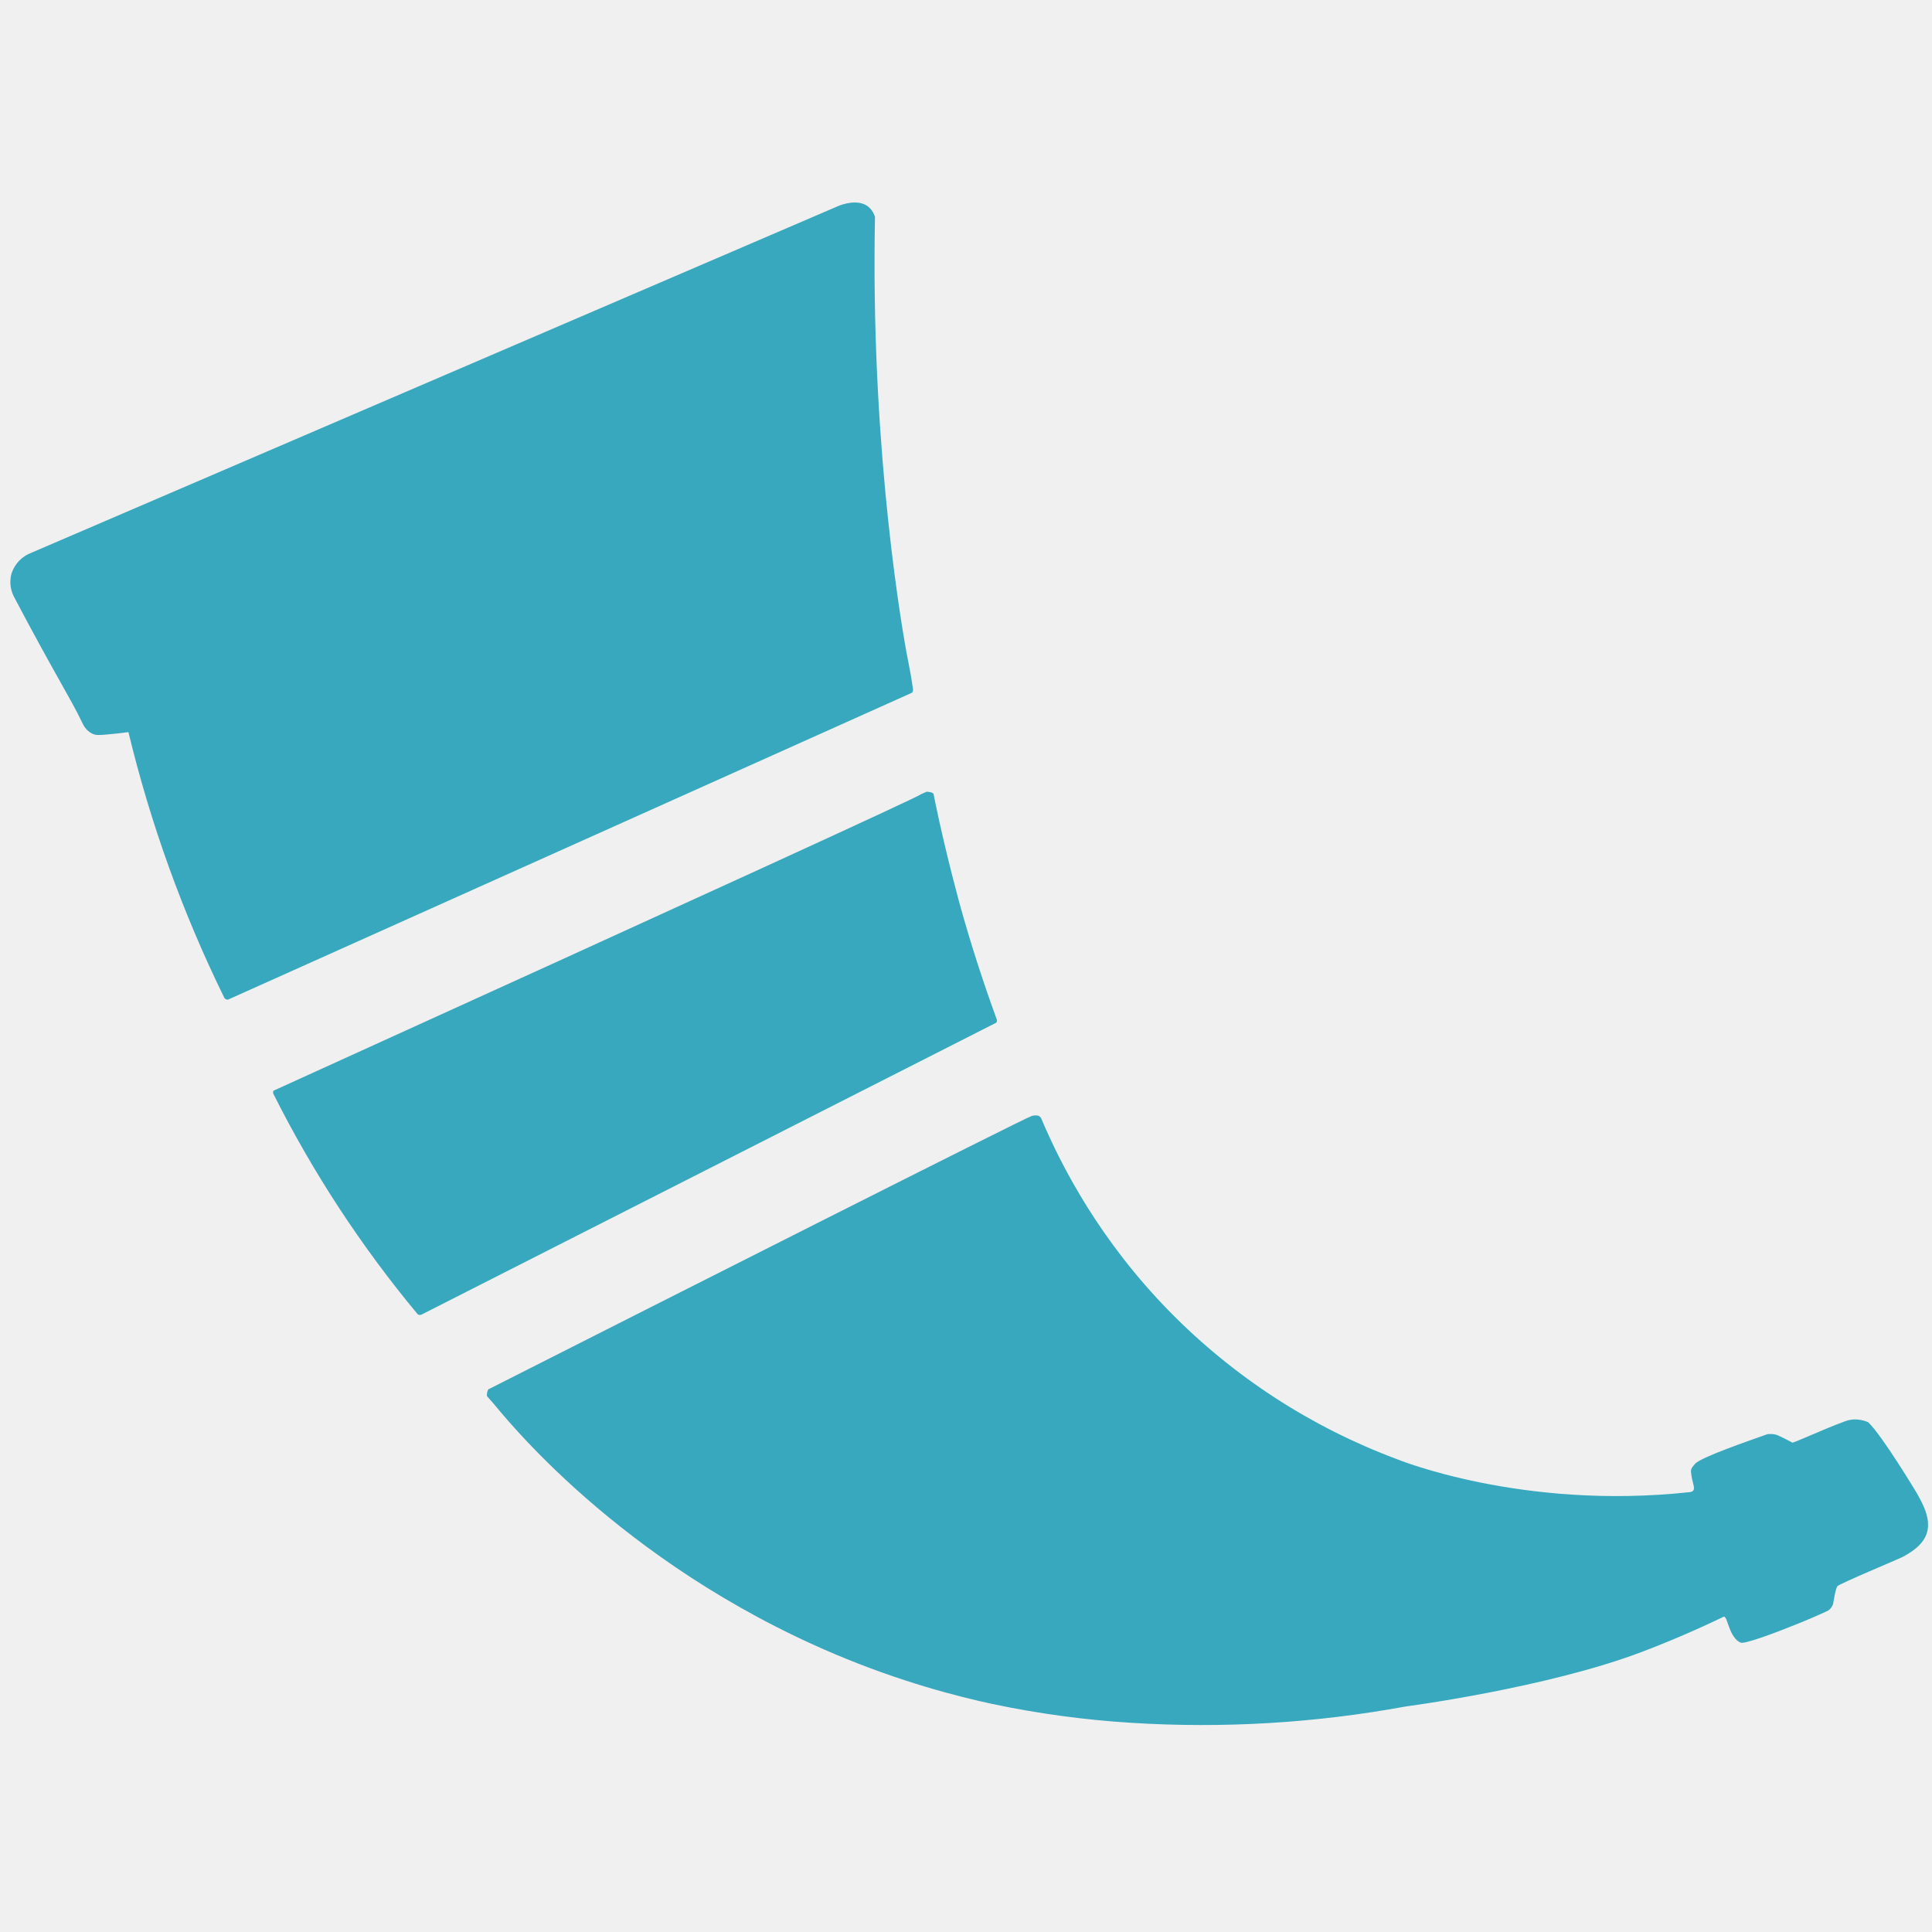
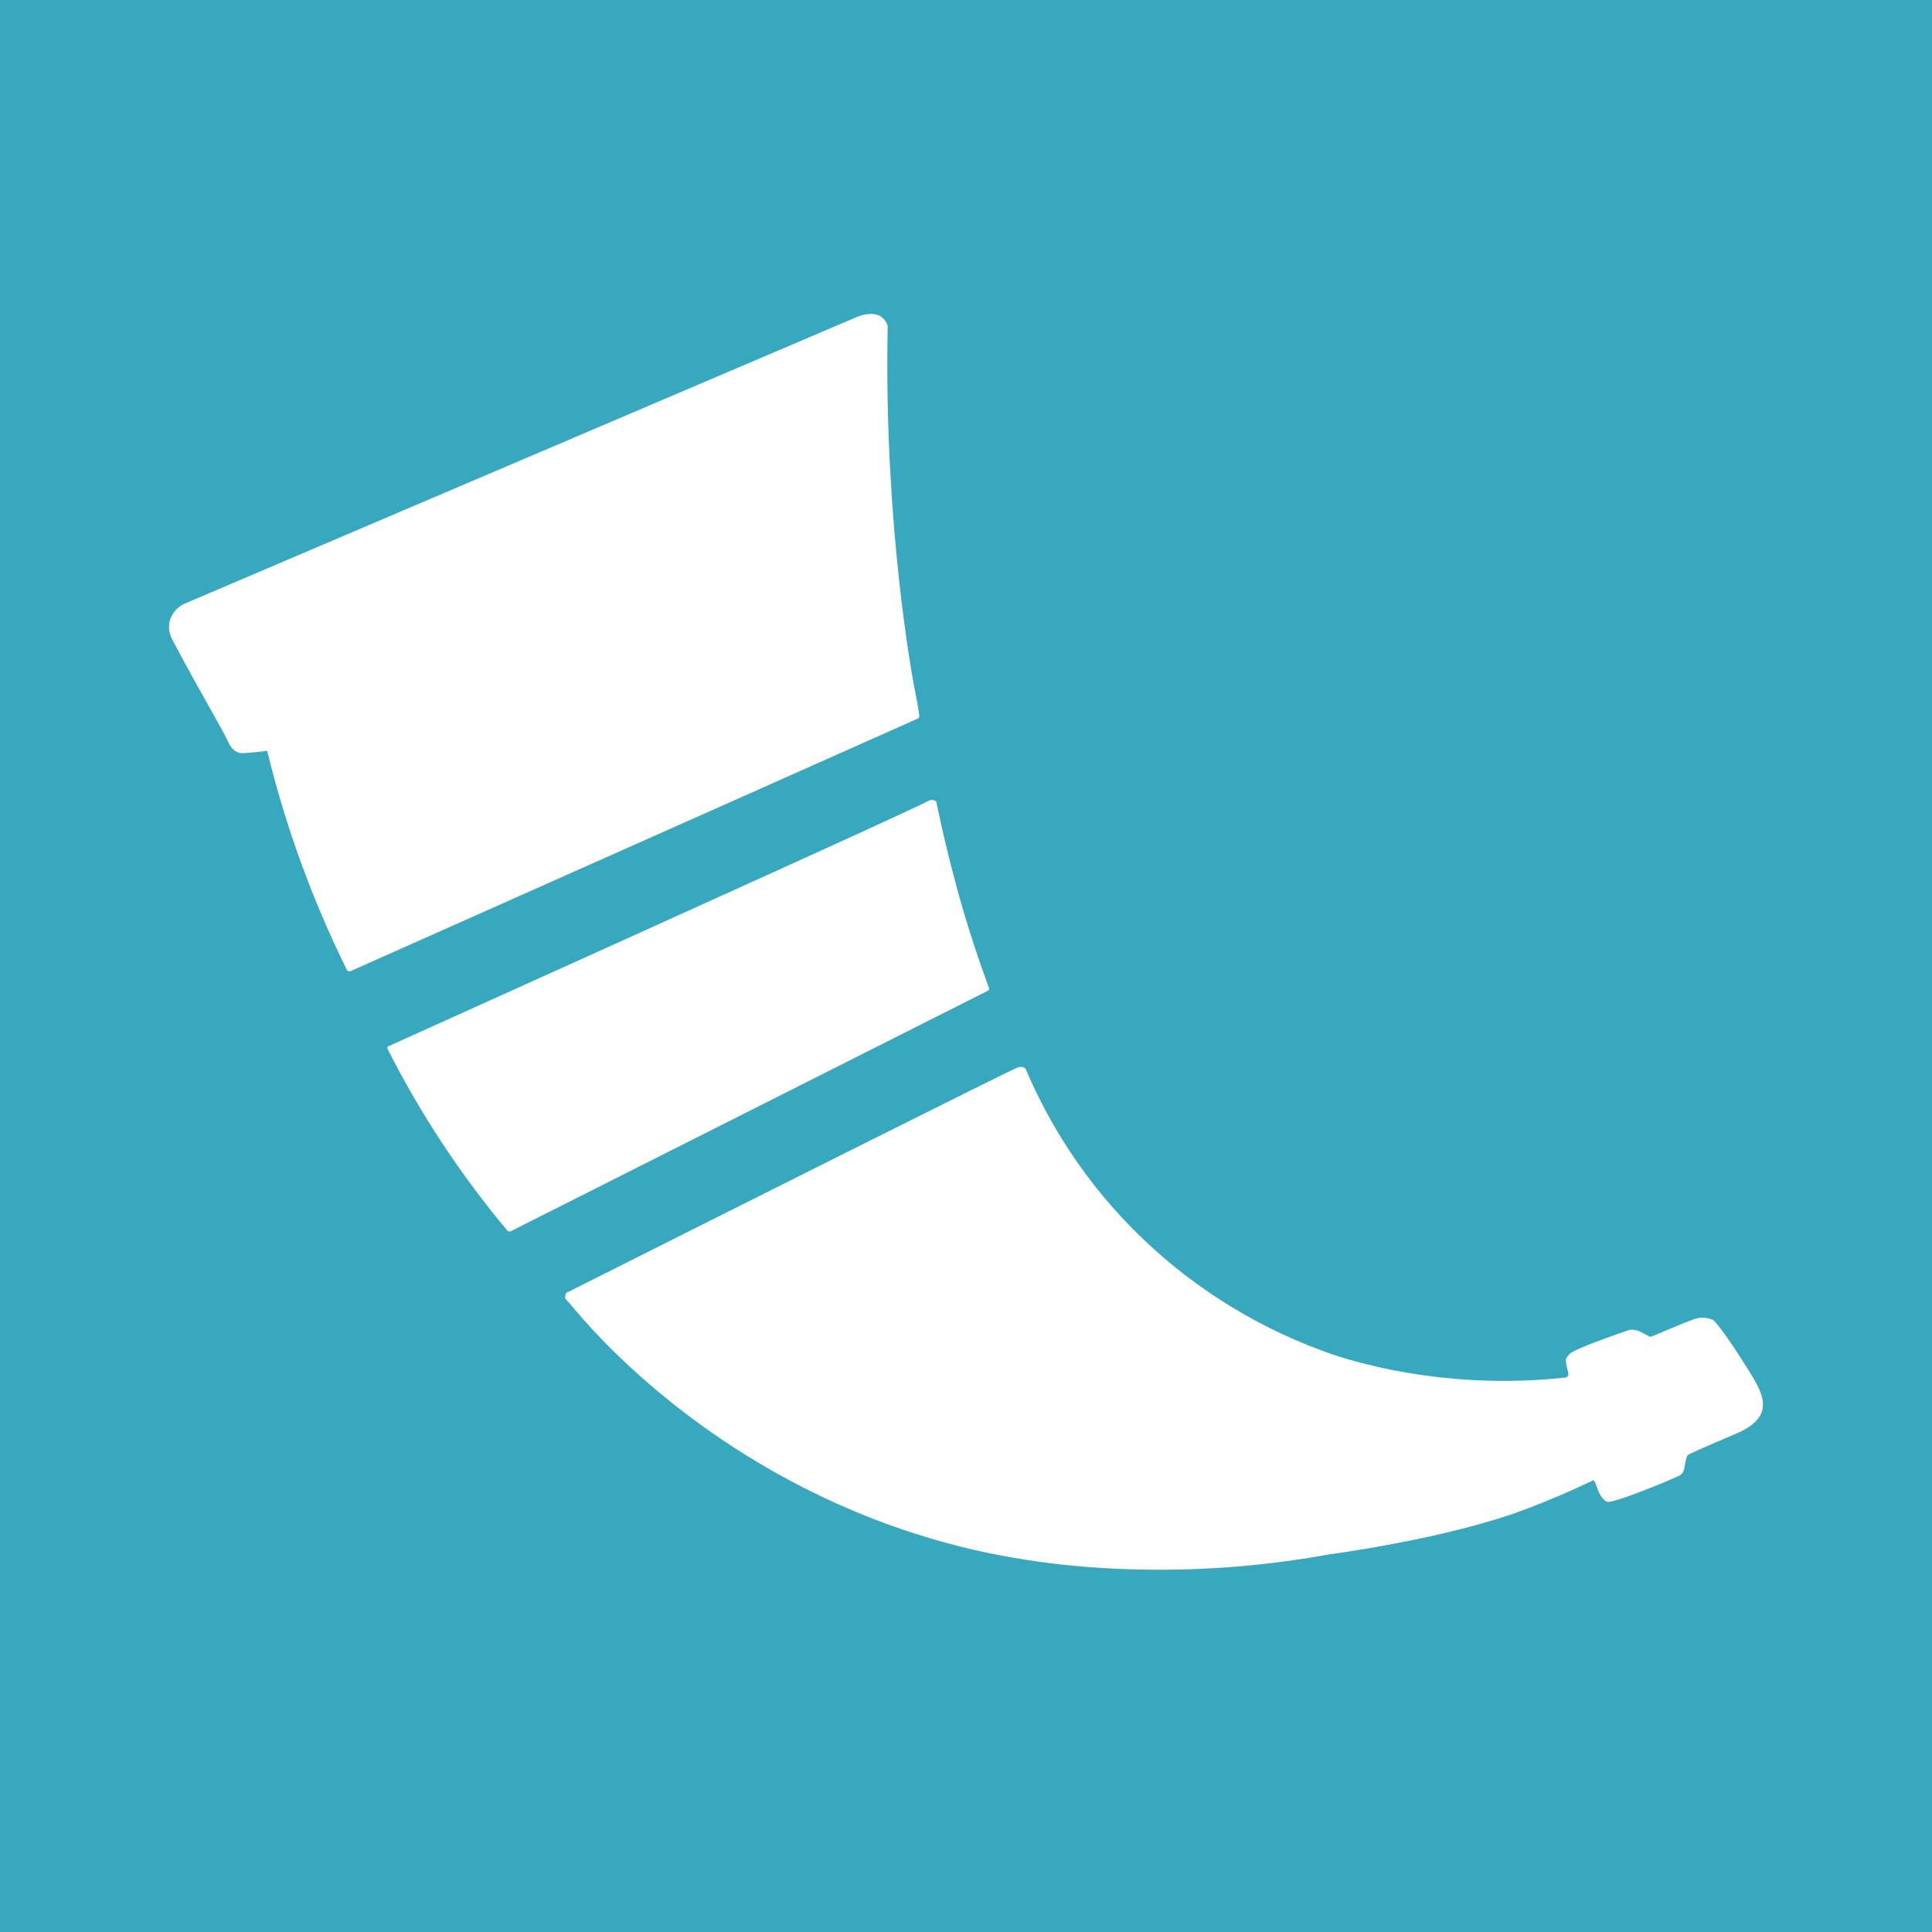
- <svg xmlns="http://www.w3.org/2000/svg" viewBox="0 0 80 80" version="1.1" id="svg47">
-   <defs id="defs51" />
-   <path d="m 20.219,57.531 c 7.157,-3.623 22.235,-11.25 22.503,-11.322 0.112,-0.033 0.215,-0.02 0.215,-0.02 a 0.212,0.212 0 0 1 0.189,0.149 c 0.84,1.985 2.422,5.029 5.311,7.977 a 25.831,25.831 0 0 0 9.387,6.098 c 0.017,0.007 5.181,2.131 12.14,1.373 0.073,-0.01 0.119,-0.026 0.149,-0.066 0.093,-0.119 -0.05,-0.318 -0.093,-0.771 -0.017,-0.152 0.103,-0.251 0.165,-0.331 0.208,-0.268 2.316,-0.986 2.968,-1.221 0.093,-0.033 0.331,-0.026 0.486,0.046 0.248,0.116 0.556,0.275 0.569,0.291 0.026,0.043 1.244,-0.536 2.187,-0.88 a 1.214,1.214 0 0 1 0.387,-0.079 1.423,1.423 0 0 1 0.572,0.112 c 0.586,0.556 2.005,2.918 2.012,2.932 0.248,0.44 0.609,1.082 0.417,1.674 -0.172,0.523 -0.718,0.824 -1.022,0.989 -0.083,0.046 -2.621,1.108 -2.68,1.201 -0.086,0.142 -0.132,0.51 -0.179,0.741 a 0.529,0.529 0 0 1 -0.208,0.271 25.643,25.643 0 0 1 -1.39,0.596 c -0.787,0.321 -2.058,0.791 -2.223,0.728 -0.182,-0.069 -0.291,-0.251 -0.337,-0.328 -0.132,-0.212 -0.238,-0.615 -0.285,-0.685 -0.03,-0.046 -0.06,-0.073 -0.083,-0.063 a 42.11,42.11 0 0 1 -3.385,1.456 c -3.904,1.489 -9.787,2.263 -9.787,2.263 A 46.653,46.653 0 0 1 46.844,71.338 39.678,39.678 0 0 1 41.087,70.557 C 39.631,70.243 37.282,69.641 34.569,68.493 25.556,64.681 20.772,58.5 20.428,58.11 l -0.248,-0.281 c -0.036,-0.043 -0.013,-0.112 -0.013,-0.112 0,-0.086 0.033,-0.152 0.053,-0.185 z M 11.319,45.292 a 47.778,47.778 0 0 0 5.979,9.132 c 0.017,0.023 0.119,0.033 0.152,0.013 L 41.253,42.347 c 0.02,-0.01 0.036,-0.096 0.023,-0.129 a 63.097,63.097 0 0 1 -1.486,-4.602 c 0,0 -0.609,-2.18 -1.065,-4.397 l -0.066,-0.334 c -0.017,-0.089 -0.281,-0.106 -0.294,-0.099 -0.116,0.053 -0.215,0.093 -0.222,0.099 -0.156,0.132 -8.629,4.013 -26.811,12.275 -0.023,0.007 -0.033,0.099 -0.013,0.132 z M 35.919,8.532 c -0.414,-0.291 -1.042,-0.073 -1.211,0 L 1.307,22.885 a 1.376,1.376 0 0 0 -0.83,0.86 1.33,1.33 0 0 0 0.103,0.969 c 1.608,3.057 2.386,4.281 2.812,5.185 0.043,0.096 0.165,0.364 0.44,0.486 0.142,0.066 0.275,0.056 0.586,0.03 0.248,-0.023 0.553,-0.053 0.9,-0.099 a 53.449,53.449 0 0 0 3.977,11.015 c 0.017,0.033 0.116,0.076 0.149,0.06 L 37.762,28.685 c 0.02,-0.01 0.05,-0.099 0.046,-0.139 A 17.48,17.48 0 0 0 37.63,27.501 c -0.083,-0.364 -1.367,-7.034 -1.416,-16.064 -0.003,-0.519 -0.003,-1.38 0.017,-2.455 A 0.877,0.877 0 0 0 35.919,8.532 Z" id="path185" style="display:inline;stroke-width:3.309;fill:#38a8be;fill-opacity:1" />
+ <svg xmlns="http://www.w3.org/2000/svg" viewBox="0 0 80 80">
+   <rect width="100%" height="100%" fill="#38A8BE" />
+   <path d="M23.449 53.536C29.398 50.547 41.929 44.257 42.152 44.197C42.246 44.17 42.331 44.181 42.331 44.181C42.367 44.183 42.401 44.196 42.428 44.218C42.456 44.24 42.477 44.27 42.488 44.303C43.186 45.941 44.501 48.452 46.901 50.883C49.1 53.105 51.763 54.822 54.703 55.913C54.717 55.918 59.01 57.67 64.793 57.045C64.853 57.037 64.892 57.023 64.917 56.991C64.994 56.892 64.876 56.729 64.84 56.355C64.826 56.229 64.925 56.147 64.977 56.082C65.15 55.861 66.902 55.269 67.444 55.075C67.521 55.047 67.719 55.053 67.848 55.113C68.055 55.209 68.31 55.34 68.321 55.353C68.343 55.389 69.355 54.911 70.139 54.627C70.242 54.588 70.351 54.566 70.461 54.562C70.624 54.56 70.786 54.591 70.936 54.654C71.423 55.113 72.603 57.062 72.609 57.072C72.815 57.435 73.115 57.965 72.955 58.453C72.812 58.885 72.358 59.133 72.105 59.269C72.037 59.308 69.927 60.184 69.878 60.26C69.806 60.377 69.768 60.68 69.729 60.871C69.698 60.963 69.637 61.042 69.556 61.095C69.176 61.27 68.791 61.434 68.401 61.586C67.746 61.851 66.691 62.239 66.553 62.187C66.402 62.129 66.311 61.979 66.272 61.916C66.162 61.742 66.075 61.409 66.036 61.352C66.011 61.313 65.987 61.292 65.967 61.3C65.048 61.74 64.109 62.141 63.154 62.501C59.909 63.729 55.019 64.367 55.019 64.367C51.907 64.934 48.737 65.121 45.579 64.924C43.97 64.826 42.371 64.61 40.794 64.28C39.584 64.021 37.631 63.524 35.376 62.577C27.885 59.433 23.909 54.335 23.623 54.013L23.416 53.781C23.386 53.746 23.405 53.688 23.405 53.688C23.405 53.617 23.433 53.563 23.449 53.536ZM16.052 43.441C17.413 46.132 19.08 48.659 21.021 50.973C21.035 50.992 21.12 51 21.148 50.984L40.931 41.012C40.948 41.004 40.961 40.933 40.95 40.906C40.49 39.656 40.078 38.39 39.716 37.11C39.716 37.11 39.21 35.311 38.83 33.483L38.775 33.207C38.761 33.133 38.541 33.12 38.53 33.125C38.434 33.169 38.352 33.202 38.346 33.207C38.217 33.316 31.174 36.517 16.063 43.332C16.044 43.337 16.035 43.414 16.052 43.441ZM36.498 13.121C36.154 12.881 35.632 13.061 35.492 13.121L7.73 24.96C7.569 25.019 7.423 25.114 7.303 25.236C7.184 25.359 7.094 25.507 7.04 25.669C6.965 25.937 6.996 26.223 7.125 26.469C8.462 28.991 9.108 30 9.463 30.745C9.499 30.825 9.6 31.046 9.829 31.147C9.947 31.201 10.057 31.193 10.315 31.171C10.521 31.152 10.774 31.128 11.063 31.089C11.826 34.229 12.935 37.275 14.369 40.174C14.383 40.202 14.465 40.237 14.492 40.223L38.03 29.744C38.046 29.736 38.071 29.662 38.068 29.629C38.028 29.34 37.978 29.053 37.92 28.767C37.851 28.467 36.784 22.965 36.743 15.518C36.74 15.089 36.74 14.38 36.757 13.492C36.712 13.345 36.622 13.215 36.498 13.121Z" fill="white" />
</svg>
